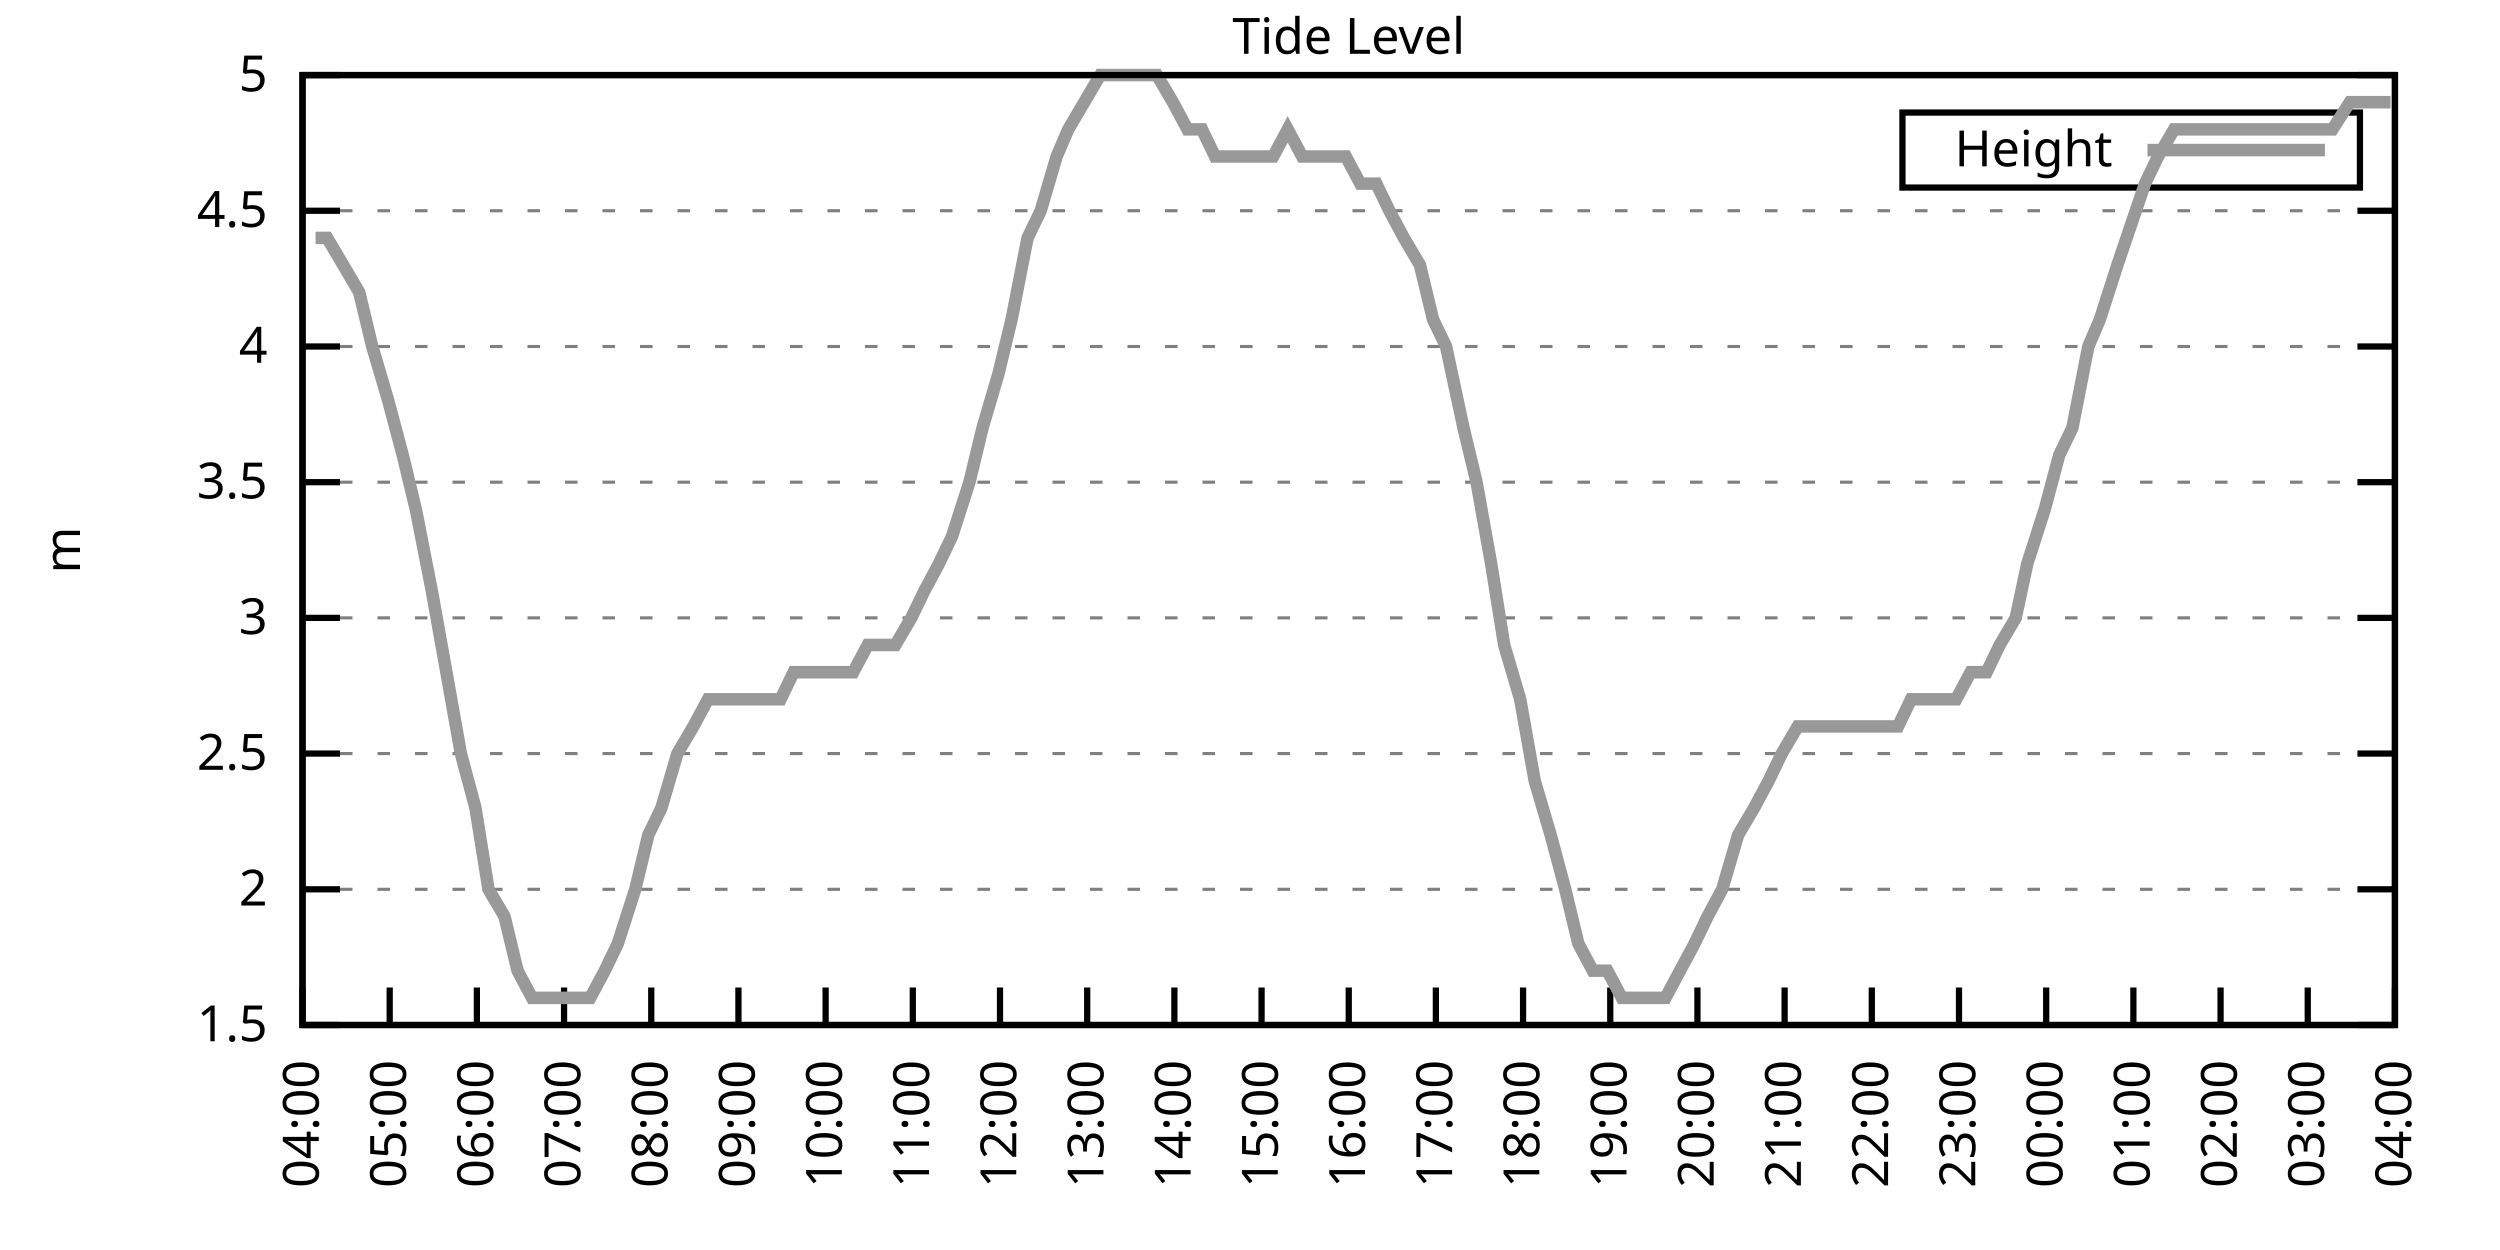
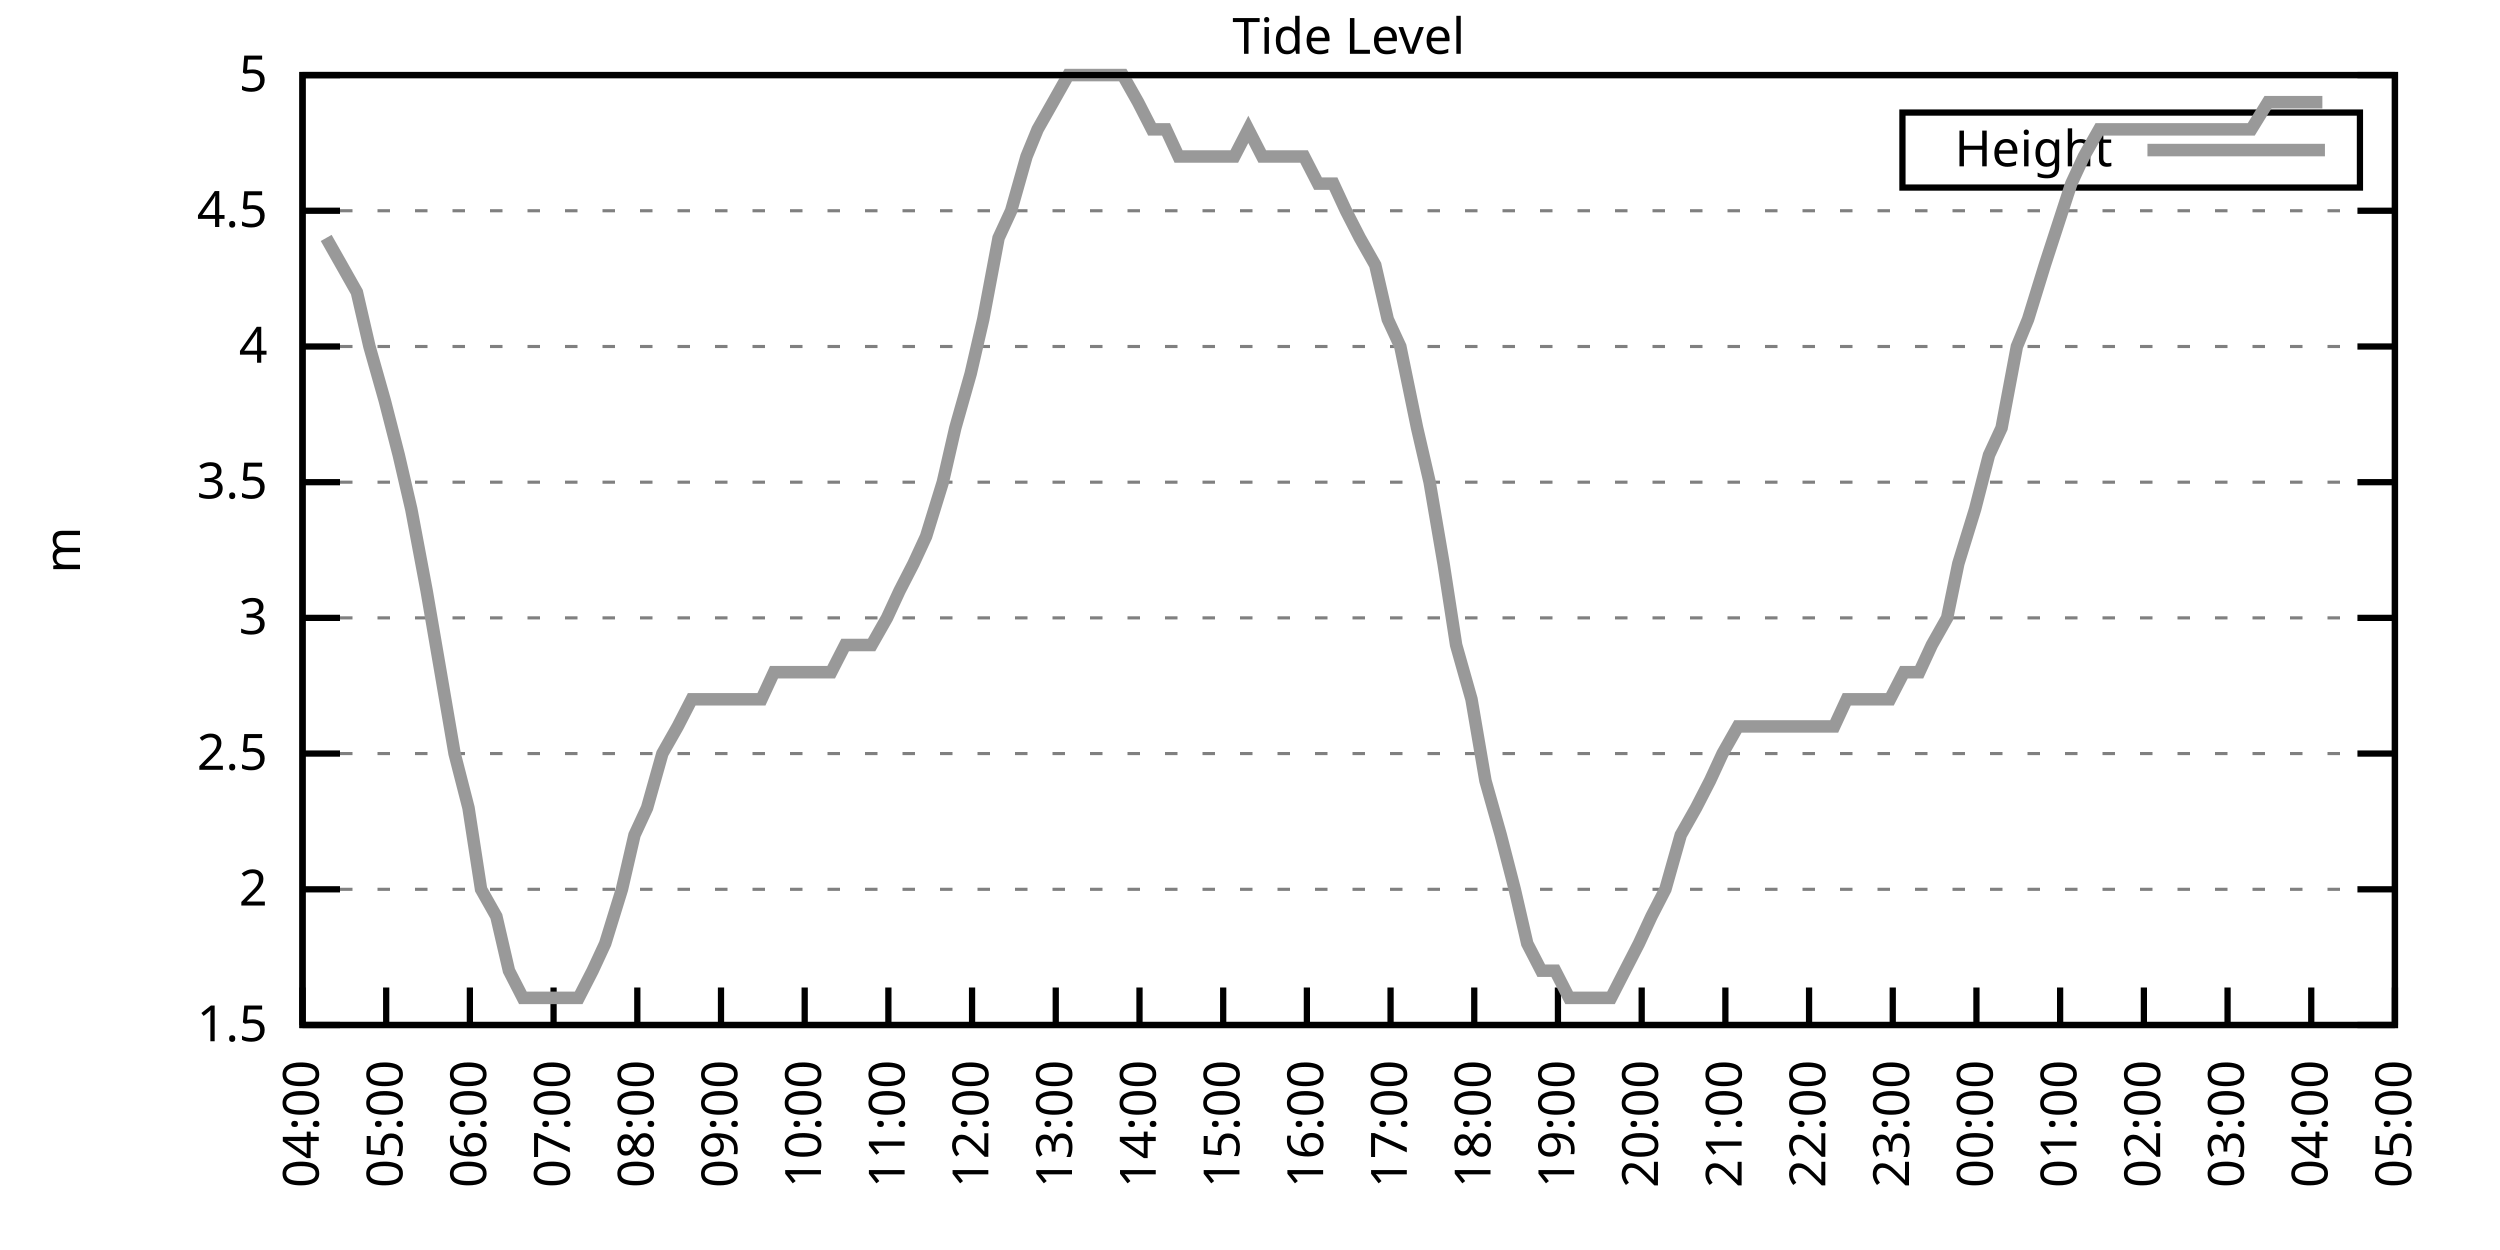
<svg xmlns="http://www.w3.org/2000/svg" xmlns:xlink="http://www.w3.org/1999/xlink" width="400" height="200" viewBox="0 0 400 200">
  <g id="gnuplot_canvas">
    <rect x="0" y="0" width="400" height="200" fill="none" />
    <defs>
      <circle id="gpDot" r="0.5" stroke-width="0.5" stroke="currentColor" />
      <path id="gpPt0" stroke-width="0.333" stroke="currentColor" d="M-1,0 h2 M0,-1 v2" />
      <path id="gpPt1" stroke-width="0.333" stroke="currentColor" d="M-1,-1 L1,1 M1,-1 L-1,1" />
      <path id="gpPt2" stroke-width="0.333" stroke="currentColor" d="M-1,0 L1,0 M0,-1 L0,1 M-1,-1 L1,1 M-1,1 L1,-1" />
      <rect id="gpPt3" stroke-width="0.333" stroke="currentColor" x="-1" y="-1" width="2" height="2" />
      <rect id="gpPt4" stroke-width="0.333" stroke="currentColor" fill="currentColor" x="-1" y="-1" width="2" height="2" />
      <circle id="gpPt5" stroke-width="0.333" stroke="currentColor" cx="0" cy="0" r="1" />
      <use xlink:href="#gpPt5" id="gpPt6" fill="currentColor" stroke="none" />
      <path id="gpPt7" stroke-width="0.333" stroke="currentColor" d="M0,-1.33 L-1.33,0.67 L1.33,0.67 z" />
      <use xlink:href="#gpPt7" id="gpPt8" fill="currentColor" stroke="none" />
      <use xlink:href="#gpPt7" id="gpPt9" stroke="currentColor" transform="rotate(180)" />
      <use xlink:href="#gpPt9" id="gpPt10" fill="currentColor" stroke="none" />
      <use xlink:href="#gpPt3" id="gpPt11" stroke="currentColor" transform="rotate(45)" />
      <use xlink:href="#gpPt11" id="gpPt12" fill="currentColor" stroke="none" />
      <path id="gpPt13" stroke-width="0.333" stroke="currentColor" d="M0,1.330 L1.265,0.411 L0.782,-1.067 L-0.782,-1.076 L-1.265,0.411 z" />
      <use xlink:href="#gpPt13" id="gpPt14" fill="currentColor" stroke="none" />
      <filter id="textbox" filterUnits="objectBoundingBox" x="0" y="0" height="1" width="1">
        <feFlood flood-color="white" flood-opacity="1" result="bgnd" />
        <feComposite in="SourceGraphic" in2="bgnd" operator="atop" />
      </filter>
      <filter id="greybox" filterUnits="objectBoundingBox" x="0" y="0" height="1" width="1">
        <feFlood flood-color="lightgrey" flood-opacity="1" result="grey" />
        <feComposite in="SourceGraphic" in2="grey" operator="atop" />
      </filter>
    </defs>
    <g fill="none" color="white" stroke="currentColor" stroke-width="1.00" stroke-linecap="butt" stroke-linejoin="miter">
</g>
    <g fill="none" color="black" stroke="currentColor" stroke-width="1.00" stroke-linecap="butt" stroke-linejoin="miter">
      <g stroke="none" shape-rendering="crispEdges">
        <polygon fill="rgb(255, 255, 255)" points="48.40,164.00 383.18,164.00 383.18,12.02 48.40,12.02 " />
      </g>
    </g>
    <g fill="none" color="black" stroke="currentColor" stroke-width="1.00" stroke-linecap="butt" stroke-linejoin="miter">
</g>
    <g fill="none" color="black" stroke="black" stroke-width="0.50" stroke-linecap="butt" stroke-linejoin="miter">
</g>
    <g fill="none" color="gray" stroke="currentColor" stroke-width="0.50" stroke-linecap="butt" stroke-linejoin="miter">
      <path stroke="gray" stroke-dasharray="2,4" class="gridline" d="M48.40,164.00 L383.19,164.00  " />
    </g>
    <g fill="none" color="gray" stroke="gray" stroke-width="1.00" stroke-linecap="butt" stroke-linejoin="miter">
</g>
    <g fill="none" color="black" stroke="currentColor" stroke-width="1.00" stroke-linecap="butt" stroke-linejoin="miter">
      <path stroke="black" d="M48.40,164.00 L54.40,164.00 M383.19,164.00 L377.19,164.00  " />
      <g transform="translate(42.80,166.60)" stroke="none" fill="black" font-family="Sans" font-size="8.00" text-anchor="end">
        <text>
          <tspan font-family="Sans"> 1.5</tspan>
        </text>
      </g>
    </g>
    <g fill="none" color="black" stroke="currentColor" stroke-width="1.00" stroke-linecap="butt" stroke-linejoin="miter">
</g>
    <g fill="none" color="black" stroke="black" stroke-width="0.50" stroke-linecap="butt" stroke-linejoin="miter">
</g>
    <g fill="none" color="gray" stroke="currentColor" stroke-width="0.50" stroke-linecap="butt" stroke-linejoin="miter">
      <path stroke="gray" stroke-dasharray="2,4" class="gridline" d="M48.40,142.29 L383.19,142.29  " />
    </g>
    <g fill="none" color="gray" stroke="gray" stroke-width="1.00" stroke-linecap="butt" stroke-linejoin="miter">
</g>
    <g fill="none" color="black" stroke="currentColor" stroke-width="1.00" stroke-linecap="butt" stroke-linejoin="miter">
      <path stroke="black" d="M48.40,142.29 L54.40,142.29 M383.19,142.29 L377.19,142.29  " />
      <g transform="translate(42.80,144.89)" stroke="none" fill="black" font-family="Sans" font-size="8.00" text-anchor="end">
        <text>
          <tspan font-family="Sans"> 2</tspan>
        </text>
      </g>
    </g>
    <g fill="none" color="black" stroke="currentColor" stroke-width="1.00" stroke-linecap="butt" stroke-linejoin="miter">
</g>
    <g fill="none" color="black" stroke="black" stroke-width="0.50" stroke-linecap="butt" stroke-linejoin="miter">
</g>
    <g fill="none" color="gray" stroke="currentColor" stroke-width="0.50" stroke-linecap="butt" stroke-linejoin="miter">
      <path stroke="gray" stroke-dasharray="2,4" class="gridline" d="M48.40,120.57 L383.19,120.57  " />
    </g>
    <g fill="none" color="gray" stroke="gray" stroke-width="1.00" stroke-linecap="butt" stroke-linejoin="miter">
</g>
    <g fill="none" color="black" stroke="currentColor" stroke-width="1.00" stroke-linecap="butt" stroke-linejoin="miter">
      <path stroke="black" d="M48.40,120.57 L54.40,120.57 M383.19,120.57 L377.19,120.57  " />
      <g transform="translate(42.80,123.17)" stroke="none" fill="black" font-family="Sans" font-size="8.00" text-anchor="end">
        <text>
          <tspan font-family="Sans"> 2.5</tspan>
        </text>
      </g>
    </g>
    <g fill="none" color="black" stroke="currentColor" stroke-width="1.00" stroke-linecap="butt" stroke-linejoin="miter">
</g>
    <g fill="none" color="black" stroke="black" stroke-width="0.50" stroke-linecap="butt" stroke-linejoin="miter">
</g>
    <g fill="none" color="gray" stroke="currentColor" stroke-width="0.50" stroke-linecap="butt" stroke-linejoin="miter">
      <path stroke="gray" stroke-dasharray="2,4" class="gridline" d="M48.40,98.86 L383.19,98.86  " />
    </g>
    <g fill="none" color="gray" stroke="gray" stroke-width="1.00" stroke-linecap="butt" stroke-linejoin="miter">
</g>
    <g fill="none" color="black" stroke="currentColor" stroke-width="1.00" stroke-linecap="butt" stroke-linejoin="miter">
      <path stroke="black" d="M48.40,98.86 L54.40,98.86 M383.19,98.86 L377.19,98.86  " />
      <g transform="translate(42.80,101.46)" stroke="none" fill="black" font-family="Sans" font-size="8.00" text-anchor="end">
        <text>
          <tspan font-family="Sans"> 3</tspan>
        </text>
      </g>
    </g>
    <g fill="none" color="black" stroke="currentColor" stroke-width="1.00" stroke-linecap="butt" stroke-linejoin="miter">
</g>
    <g fill="none" color="black" stroke="black" stroke-width="0.50" stroke-linecap="butt" stroke-linejoin="miter">
</g>
    <g fill="none" color="gray" stroke="currentColor" stroke-width="0.50" stroke-linecap="butt" stroke-linejoin="miter">
      <path stroke="gray" stroke-dasharray="2,4" class="gridline" d="M48.40,77.15 L383.19,77.15  " />
    </g>
    <g fill="none" color="gray" stroke="gray" stroke-width="1.00" stroke-linecap="butt" stroke-linejoin="miter">
</g>
    <g fill="none" color="black" stroke="currentColor" stroke-width="1.00" stroke-linecap="butt" stroke-linejoin="miter">
      <path stroke="black" d="M48.40,77.15 L54.40,77.15 M383.19,77.15 L377.19,77.15  " />
      <g transform="translate(42.80,79.75)" stroke="none" fill="black" font-family="Sans" font-size="8.00" text-anchor="end">
        <text>
          <tspan font-family="Sans"> 3.5</tspan>
        </text>
      </g>
    </g>
    <g fill="none" color="black" stroke="currentColor" stroke-width="1.00" stroke-linecap="butt" stroke-linejoin="miter">
</g>
    <g fill="none" color="black" stroke="black" stroke-width="0.50" stroke-linecap="butt" stroke-linejoin="miter">
</g>
    <g fill="none" color="gray" stroke="currentColor" stroke-width="0.50" stroke-linecap="butt" stroke-linejoin="miter">
      <path stroke="gray" stroke-dasharray="2,4" class="gridline" d="M48.40,55.44 L383.19,55.44  " />
    </g>
    <g fill="none" color="gray" stroke="gray" stroke-width="1.00" stroke-linecap="butt" stroke-linejoin="miter">
</g>
    <g fill="none" color="black" stroke="currentColor" stroke-width="1.00" stroke-linecap="butt" stroke-linejoin="miter">
      <path stroke="black" d="M48.40,55.44 L54.40,55.44 M383.19,55.44 L377.19,55.44  " />
      <g transform="translate(42.80,58.04)" stroke="none" fill="black" font-family="Sans" font-size="8.00" text-anchor="end">
        <text>
          <tspan font-family="Sans"> 4</tspan>
        </text>
      </g>
    </g>
    <g fill="none" color="black" stroke="currentColor" stroke-width="1.00" stroke-linecap="butt" stroke-linejoin="miter">
</g>
    <g fill="none" color="black" stroke="black" stroke-width="0.50" stroke-linecap="butt" stroke-linejoin="miter">
</g>
    <g fill="none" color="gray" stroke="currentColor" stroke-width="0.50" stroke-linecap="butt" stroke-linejoin="miter">
      <path stroke="gray" stroke-dasharray="2,4" class="gridline" d="M48.40,33.72 L383.19,33.72  " />
    </g>
    <g fill="none" color="gray" stroke="gray" stroke-width="1.00" stroke-linecap="butt" stroke-linejoin="miter">
</g>
    <g fill="none" color="black" stroke="currentColor" stroke-width="1.00" stroke-linecap="butt" stroke-linejoin="miter">
      <path stroke="black" d="M48.40,33.72 L54.40,33.72 M383.19,33.72 L377.19,33.72  " />
      <g transform="translate(42.80,36.32)" stroke="none" fill="black" font-family="Sans" font-size="8.00" text-anchor="end">
        <text>
          <tspan font-family="Sans"> 4.5</tspan>
        </text>
      </g>
    </g>
    <g fill="none" color="black" stroke="currentColor" stroke-width="1.00" stroke-linecap="butt" stroke-linejoin="miter">
</g>
    <g fill="none" color="black" stroke="black" stroke-width="0.50" stroke-linecap="butt" stroke-linejoin="miter">
</g>
    <g fill="none" color="gray" stroke="currentColor" stroke-width="0.50" stroke-linecap="butt" stroke-linejoin="miter">
      <path stroke="gray" stroke-dasharray="2,4" class="gridline" d="M48.40,12.01 L383.19,12.01  " />
    </g>
    <g fill="none" color="gray" stroke="gray" stroke-width="1.00" stroke-linecap="butt" stroke-linejoin="miter">
</g>
    <g fill="none" color="black" stroke="currentColor" stroke-width="1.00" stroke-linecap="butt" stroke-linejoin="miter">
      <path stroke="black" d="M48.40,12.01 L54.40,12.01 M383.19,12.01 L377.19,12.01  " />
      <g transform="translate(42.80,14.61)" stroke="none" fill="black" font-family="Sans" font-size="8.00" text-anchor="end">
        <text>
          <tspan font-family="Sans"> 5</tspan>
        </text>
      </g>
    </g>
    <g fill="none" color="black" stroke="currentColor" stroke-width="1.00" stroke-linecap="butt" stroke-linejoin="miter">
      <path stroke="black" d="M48.40,164.00 L48.40,158.00  " />
      <g transform="translate(51.00,169.60) rotate(270.00)" stroke="none" fill="black" font-family="Sans" font-size="8.00" text-anchor="end">
        <text>
          <tspan font-family="Sans">04:00</tspan>
        </text>
      </g>
    </g>
    <g fill="none" color="black" stroke="currentColor" stroke-width="1.00" stroke-linecap="butt" stroke-linejoin="miter">
-       <path stroke="black" d="M62.35,164.00 L62.35,158.00  " />
-       <g transform="translate(64.95,169.60) rotate(270.00)" stroke="none" fill="black" font-family="Sans" font-size="8.00" text-anchor="end">
+       <path stroke="black" d="M61.79,164.00 L61.79,158.00  " />
+       <g transform="translate(64.39,169.60) rotate(270.00)" stroke="none" fill="black" font-family="Sans" font-size="8.00" text-anchor="end">
        <text>
          <tspan font-family="Sans">05:00</tspan>
        </text>
      </g>
    </g>
    <g fill="none" color="black" stroke="currentColor" stroke-width="1.00" stroke-linecap="butt" stroke-linejoin="miter">
-       <path stroke="black" d="M76.30,164.00 L76.30,158.00  " />
-       <g transform="translate(78.90,169.60) rotate(270.00)" stroke="none" fill="black" font-family="Sans" font-size="8.00" text-anchor="end">
+       <path stroke="black" d="M75.18,164.00 L75.18,158.00  " />
+       <g transform="translate(77.78,169.60) rotate(270.00)" stroke="none" fill="black" font-family="Sans" font-size="8.00" text-anchor="end">
        <text>
          <tspan font-family="Sans">06:00</tspan>
        </text>
      </g>
    </g>
    <g fill="none" color="black" stroke="currentColor" stroke-width="1.00" stroke-linecap="butt" stroke-linejoin="miter">
-       <path stroke="black" d="M90.25,164.00 L90.25,158.00  " />
-       <g transform="translate(92.85,169.60) rotate(270.00)" stroke="none" fill="black" font-family="Sans" font-size="8.00" text-anchor="end">
+       <path stroke="black" d="M88.57,164.00 L88.57,158.00  " />
+       <g transform="translate(91.17,169.60) rotate(270.00)" stroke="none" fill="black" font-family="Sans" font-size="8.00" text-anchor="end">
        <text>
          <tspan font-family="Sans">07:00</tspan>
        </text>
      </g>
    </g>
    <g fill="none" color="black" stroke="currentColor" stroke-width="1.00" stroke-linecap="butt" stroke-linejoin="miter">
-       <path stroke="black" d="M104.20,164.00 L104.20,158.00  " />
-       <g transform="translate(106.80,169.60) rotate(270.00)" stroke="none" fill="black" font-family="Sans" font-size="8.00" text-anchor="end">
+       <path stroke="black" d="M101.97,164.00 L101.97,158.00  " />
+       <g transform="translate(104.57,169.60) rotate(270.00)" stroke="none" fill="black" font-family="Sans" font-size="8.00" text-anchor="end">
        <text>
          <tspan font-family="Sans">08:00</tspan>
        </text>
      </g>
    </g>
    <g fill="none" color="black" stroke="currentColor" stroke-width="1.00" stroke-linecap="butt" stroke-linejoin="miter">
-       <path stroke="black" d="M118.15,164.00 L118.15,158.00  " />
-       <g transform="translate(120.75,169.60) rotate(270.00)" stroke="none" fill="black" font-family="Sans" font-size="8.00" text-anchor="end">
+       <path stroke="black" d="M115.36,164.00 L115.36,158.00  " />
+       <g transform="translate(117.96,169.60) rotate(270.00)" stroke="none" fill="black" font-family="Sans" font-size="8.00" text-anchor="end">
        <text>
          <tspan font-family="Sans">09:00</tspan>
        </text>
      </g>
    </g>
    <g fill="none" color="black" stroke="currentColor" stroke-width="1.00" stroke-linecap="butt" stroke-linejoin="miter">
-       <path stroke="black" d="M132.10,164.00 L132.10,158.00  " />
-       <g transform="translate(134.70,169.60) rotate(270.00)" stroke="none" fill="black" font-family="Sans" font-size="8.00" text-anchor="end">
+       <path stroke="black" d="M128.75,164.00 L128.75,158.00  " />
+       <g transform="translate(131.35,169.60) rotate(270.00)" stroke="none" fill="black" font-family="Sans" font-size="8.00" text-anchor="end">
        <text>
          <tspan font-family="Sans">10:00</tspan>
        </text>
      </g>
    </g>
    <g fill="none" color="black" stroke="currentColor" stroke-width="1.00" stroke-linecap="butt" stroke-linejoin="miter">
-       <path stroke="black" d="M146.05,164.00 L146.05,158.00  " />
-       <g transform="translate(148.65,169.60) rotate(270.00)" stroke="none" fill="black" font-family="Sans" font-size="8.00" text-anchor="end">
+       <path stroke="black" d="M142.14,164.00 L142.14,158.00  " />
+       <g transform="translate(144.74,169.60) rotate(270.00)" stroke="none" fill="black" font-family="Sans" font-size="8.00" text-anchor="end">
        <text>
          <tspan font-family="Sans">11:00</tspan>
        </text>
      </g>
    </g>
    <g fill="none" color="black" stroke="currentColor" stroke-width="1.00" stroke-linecap="butt" stroke-linejoin="miter">
-       <path stroke="black" d="M160.00,164.00 L160.00,158.00  " />
-       <g transform="translate(162.60,169.60) rotate(270.00)" stroke="none" fill="black" font-family="Sans" font-size="8.00" text-anchor="end">
+       <path stroke="black" d="M155.53,164.00 L155.53,158.00  " />
+       <g transform="translate(158.13,169.60) rotate(270.00)" stroke="none" fill="black" font-family="Sans" font-size="8.00" text-anchor="end">
        <text>
          <tspan font-family="Sans">12:00</tspan>
        </text>
      </g>
    </g>
    <g fill="none" color="black" stroke="currentColor" stroke-width="1.00" stroke-linecap="butt" stroke-linejoin="miter">
-       <path stroke="black" d="M173.95,164.00 L173.95,158.00  " />
-       <g transform="translate(176.55,169.60) rotate(270.00)" stroke="none" fill="black" font-family="Sans" font-size="8.00" text-anchor="end">
+       <path stroke="black" d="M168.92,164.00 L168.92,158.00  " />
+       <g transform="translate(171.52,169.60) rotate(270.00)" stroke="none" fill="black" font-family="Sans" font-size="8.00" text-anchor="end">
        <text>
          <tspan font-family="Sans">13:00</tspan>
        </text>
      </g>
    </g>
    <g fill="none" color="black" stroke="currentColor" stroke-width="1.00" stroke-linecap="butt" stroke-linejoin="miter">
-       <path stroke="black" d="M187.90,164.00 L187.90,158.00  " />
-       <g transform="translate(190.50,169.60) rotate(270.00)" stroke="none" fill="black" font-family="Sans" font-size="8.00" text-anchor="end">
+       <path stroke="black" d="M182.32,164.00 L182.32,158.00  " />
+       <g transform="translate(184.92,169.60) rotate(270.00)" stroke="none" fill="black" font-family="Sans" font-size="8.00" text-anchor="end">
        <text>
          <tspan font-family="Sans">14:00</tspan>
        </text>
      </g>
    </g>
    <g fill="none" color="black" stroke="currentColor" stroke-width="1.00" stroke-linecap="butt" stroke-linejoin="miter">
-       <path stroke="black" d="M201.85,164.00 L201.85,158.00  " />
-       <g transform="translate(204.45,169.60) rotate(270.00)" stroke="none" fill="black" font-family="Sans" font-size="8.00" text-anchor="end">
+       <path stroke="black" d="M195.71,164.00 L195.71,158.00  " />
+       <g transform="translate(198.31,169.60) rotate(270.00)" stroke="none" fill="black" font-family="Sans" font-size="8.00" text-anchor="end">
        <text>
          <tspan font-family="Sans">15:00</tspan>
        </text>
      </g>
    </g>
    <g fill="none" color="black" stroke="currentColor" stroke-width="1.00" stroke-linecap="butt" stroke-linejoin="miter">
-       <path stroke="black" d="M215.80,164.00 L215.80,158.00  " />
-       <g transform="translate(218.40,169.60) rotate(270.00)" stroke="none" fill="black" font-family="Sans" font-size="8.00" text-anchor="end">
+       <path stroke="black" d="M209.10,164.00 L209.10,158.00  " />
+       <g transform="translate(211.70,169.60) rotate(270.00)" stroke="none" fill="black" font-family="Sans" font-size="8.00" text-anchor="end">
        <text>
          <tspan font-family="Sans">16:00</tspan>
        </text>
      </g>
    </g>
    <g fill="none" color="black" stroke="currentColor" stroke-width="1.00" stroke-linecap="butt" stroke-linejoin="miter">
-       <path stroke="black" d="M229.74,164.00 L229.74,158.00  " />
-       <g transform="translate(232.34,169.60) rotate(270.00)" stroke="none" fill="black" font-family="Sans" font-size="8.00" text-anchor="end">
+       <path stroke="black" d="M222.49,164.00 L222.49,158.00  " />
+       <g transform="translate(225.09,169.60) rotate(270.00)" stroke="none" fill="black" font-family="Sans" font-size="8.00" text-anchor="end">
        <text>
          <tspan font-family="Sans">17:00</tspan>
        </text>
      </g>
    </g>
    <g fill="none" color="black" stroke="currentColor" stroke-width="1.00" stroke-linecap="butt" stroke-linejoin="miter">
-       <path stroke="black" d="M243.69,164.00 L243.69,158.00  " />
-       <g transform="translate(246.29,169.60) rotate(270.00)" stroke="none" fill="black" font-family="Sans" font-size="8.00" text-anchor="end">
+       <path stroke="black" d="M235.88,164.00 L235.88,158.00  " />
+       <g transform="translate(238.48,169.60) rotate(270.00)" stroke="none" fill="black" font-family="Sans" font-size="8.00" text-anchor="end">
        <text>
          <tspan font-family="Sans">18:00</tspan>
        </text>
      </g>
    </g>
    <g fill="none" color="black" stroke="currentColor" stroke-width="1.00" stroke-linecap="butt" stroke-linejoin="miter">
-       <path stroke="black" d="M257.64,164.00 L257.64,158.00  " />
-       <g transform="translate(260.24,169.60) rotate(270.00)" stroke="none" fill="black" font-family="Sans" font-size="8.00" text-anchor="end">
+       <path stroke="black" d="M249.27,164.00 L249.27,158.00  " />
+       <g transform="translate(251.87,169.60) rotate(270.00)" stroke="none" fill="black" font-family="Sans" font-size="8.00" text-anchor="end">
        <text>
          <tspan font-family="Sans">19:00</tspan>
        </text>
      </g>
    </g>
    <g fill="none" color="black" stroke="currentColor" stroke-width="1.00" stroke-linecap="butt" stroke-linejoin="miter">
-       <path stroke="black" d="M271.59,164.00 L271.59,158.00  " />
-       <g transform="translate(274.19,169.60) rotate(270.00)" stroke="none" fill="black" font-family="Sans" font-size="8.00" text-anchor="end">
+       <path stroke="black" d="M262.67,164.00 L262.67,158.00  " />
+       <g transform="translate(265.27,169.60) rotate(270.00)" stroke="none" fill="black" font-family="Sans" font-size="8.00" text-anchor="end">
        <text>
          <tspan font-family="Sans">20:00</tspan>
        </text>
      </g>
    </g>
    <g fill="none" color="black" stroke="currentColor" stroke-width="1.00" stroke-linecap="butt" stroke-linejoin="miter">
-       <path stroke="black" d="M285.54,164.00 L285.54,158.00  " />
-       <g transform="translate(288.14,169.60) rotate(270.00)" stroke="none" fill="black" font-family="Sans" font-size="8.00" text-anchor="end">
+       <path stroke="black" d="M276.06,164.00 L276.06,158.00  " />
+       <g transform="translate(278.66,169.60) rotate(270.00)" stroke="none" fill="black" font-family="Sans" font-size="8.00" text-anchor="end">
        <text>
          <tspan font-family="Sans">21:00</tspan>
        </text>
      </g>
    </g>
    <g fill="none" color="black" stroke="currentColor" stroke-width="1.00" stroke-linecap="butt" stroke-linejoin="miter">
-       <path stroke="black" d="M299.49,164.00 L299.49,158.00  " />
-       <g transform="translate(302.09,169.60) rotate(270.00)" stroke="none" fill="black" font-family="Sans" font-size="8.00" text-anchor="end">
+       <path stroke="black" d="M289.45,164.00 L289.45,158.00  " />
+       <g transform="translate(292.05,169.60) rotate(270.00)" stroke="none" fill="black" font-family="Sans" font-size="8.00" text-anchor="end">
        <text>
          <tspan font-family="Sans">22:00</tspan>
        </text>
      </g>
    </g>
    <g fill="none" color="black" stroke="currentColor" stroke-width="1.00" stroke-linecap="butt" stroke-linejoin="miter">
-       <path stroke="black" d="M313.44,164.00 L313.44,158.00  " />
-       <g transform="translate(316.04,169.60) rotate(270.00)" stroke="none" fill="black" font-family="Sans" font-size="8.00" text-anchor="end">
+       <path stroke="black" d="M302.84,164.00 L302.84,158.00  " />
+       <g transform="translate(305.44,169.60) rotate(270.00)" stroke="none" fill="black" font-family="Sans" font-size="8.00" text-anchor="end">
        <text>
          <tspan font-family="Sans">23:00</tspan>
        </text>
      </g>
    </g>
    <g fill="none" color="black" stroke="currentColor" stroke-width="1.00" stroke-linecap="butt" stroke-linejoin="miter">
-       <path stroke="black" d="M327.39,164.00 L327.39,158.00  " />
-       <g transform="translate(329.99,169.60) rotate(270.00)" stroke="none" fill="black" font-family="Sans" font-size="8.00" text-anchor="end">
+       <path stroke="black" d="M316.23,164.00 L316.23,158.00  " />
+       <g transform="translate(318.83,169.60) rotate(270.00)" stroke="none" fill="black" font-family="Sans" font-size="8.00" text-anchor="end">
        <text>
          <tspan font-family="Sans">00:00</tspan>
        </text>
      </g>
    </g>
    <g fill="none" color="black" stroke="currentColor" stroke-width="1.00" stroke-linecap="butt" stroke-linejoin="miter">
-       <path stroke="black" d="M341.34,164.00 L341.34,158.00  " />
-       <g transform="translate(343.94,169.60) rotate(270.00)" stroke="none" fill="black" font-family="Sans" font-size="8.00" text-anchor="end">
+       <path stroke="black" d="M329.62,164.00 L329.62,158.00  " />
+       <g transform="translate(332.22,169.60) rotate(270.00)" stroke="none" fill="black" font-family="Sans" font-size="8.00" text-anchor="end">
        <text>
          <tspan font-family="Sans">01:00</tspan>
        </text>
      </g>
    </g>
    <g fill="none" color="black" stroke="currentColor" stroke-width="1.00" stroke-linecap="butt" stroke-linejoin="miter">
-       <path stroke="black" d="M355.29,164.00 L355.29,158.00  " />
-       <g transform="translate(357.89,169.60) rotate(270.00)" stroke="none" fill="black" font-family="Sans" font-size="8.00" text-anchor="end">
+       <path stroke="black" d="M343.02,164.00 L343.02,158.00  " />
+       <g transform="translate(345.62,169.60) rotate(270.00)" stroke="none" fill="black" font-family="Sans" font-size="8.00" text-anchor="end">
        <text>
          <tspan font-family="Sans">02:00</tspan>
        </text>
      </g>
    </g>
    <g fill="none" color="black" stroke="currentColor" stroke-width="1.00" stroke-linecap="butt" stroke-linejoin="miter">
-       <path stroke="black" d="M369.24,164.00 L369.24,158.00  " />
-       <g transform="translate(371.84,169.60) rotate(270.00)" stroke="none" fill="black" font-family="Sans" font-size="8.00" text-anchor="end">
+       <path stroke="black" d="M356.41,164.00 L356.41,158.00  " />
+       <g transform="translate(359.01,169.60) rotate(270.00)" stroke="none" fill="black" font-family="Sans" font-size="8.00" text-anchor="end">
        <text>
          <tspan font-family="Sans">03:00</tspan>
+         </text>
+       </g>
+     </g>
+     <g fill="none" color="black" stroke="currentColor" stroke-width="1.00" stroke-linecap="butt" stroke-linejoin="miter">
+       <path stroke="black" d="M369.80,164.00 L369.80,158.00  " />
+       <g transform="translate(372.40,169.60) rotate(270.00)" stroke="none" fill="black" font-family="Sans" font-size="8.00" text-anchor="end">
+         <text>
+           <tspan font-family="Sans">04:00</tspan>
        </text>
      </g>
    </g>
    <g fill="none" color="black" stroke="currentColor" stroke-width="1.00" stroke-linecap="butt" stroke-linejoin="miter">
      <path stroke="black" d="M383.19,164.00 L383.19,158.00  " />
      <g transform="translate(385.79,169.60) rotate(270.00)" stroke="none" fill="black" font-family="Sans" font-size="8.00" text-anchor="end">
        <text>
-           <tspan font-family="Sans">04:00</tspan>
+           <tspan font-family="Sans">05:00</tspan>
        </text>
      </g>
    </g>
    <g fill="none" color="black" stroke="currentColor" stroke-width="1.00" stroke-linecap="butt" stroke-linejoin="miter">
</g>
    <g fill="none" color="black" stroke="currentColor" stroke-width="1.00" stroke-linecap="butt" stroke-linejoin="miter">
      <path stroke="black" d="M48.40,12.01 L48.40,164.00 L383.19,164.00 L383.19,12.01 L48.40,12.01 Z  " />
    </g>
    <g fill="none" color="black" stroke="currentColor" stroke-width="1.00" stroke-linecap="butt" stroke-linejoin="miter">
</g>
    <g fill="none" color="black" stroke="currentColor" stroke-width="1.00" stroke-linecap="butt" stroke-linejoin="miter">
      <path stroke="black" d="M304.39,30.01 L304.39,18.01 L377.59,18.01 L377.59,30.01 L304.39,30.01 Z  " />
    </g>
    <g id="Tide_level_plot_1">
      <g fill="none" color="white" stroke="black" stroke-width="2.00" stroke-linecap="butt" stroke-linejoin="miter">
</g>
      <g fill="none" color="black" stroke="currentColor" stroke-width="2.00" stroke-linecap="butt" stroke-linejoin="miter">
        <g transform="translate(337.99,26.61)" stroke="none" fill="black" font-family="Sans" font-size="8.00" text-anchor="end">
          <text>
            <tspan font-family="Sans">Height</tspan>
          </text>
        </g>
      </g>
      <g fill="none" color="black" stroke="currentColor" stroke-width="2.00" stroke-linecap="butt" stroke-linejoin="miter">
-         <path stroke="rgb(153, 153, 153)" d="M343.59,24.01 L371.99,24.01 M50.49,38.07 L52.35,38.07 L54.91,42.41 L57.47,46.75 L59.56,55.44 L62.12,64.12   L64.44,72.81 L66.53,81.49 L69.09,94.52 L71.42,107.55 L73.74,120.57 L76.07,129.26 L78.16,142.29 L80.72,146.63   L82.81,155.31 L85.13,159.66 L87.69,159.66 L89.78,159.66 L92.34,159.66 L94.43,159.66 L96.76,155.31 L98.85,150.97   L101.64,142.29 L103.73,133.60 L105.83,129.26 L108.38,120.57 L110.94,116.23 L113.27,111.89 L115.36,111.89 L117.68,111.89   L120.24,111.89 L122.33,111.89 L124.89,111.89 L126.98,107.55 L129.31,107.55 L131.40,107.55 L133.96,107.55 L136.51,107.55   L138.84,103.20 L140.93,103.20 L143.26,103.20 L145.81,98.86 L147.91,94.52 L150.23,90.18 L152.32,85.83 L155.11,77.15   L157.21,68.46 L159.76,59.78 L161.86,51.09 L164.41,38.07 L166.51,33.72 L169.06,25.04 L170.92,20.70 L173.48,16.35   L176.04,12.01 L178.36,12.01 L180.22,12.01 L183.01,12.01 L185.11,12.01 L187.66,16.35 L189.99,20.70 L192.31,20.70   L194.41,25.04 L196.50,25.04 L199.29,25.04 L201.38,25.04 L203.71,25.04 L206.03,20.70 L208.36,25.04 L210.91,25.04   L213.24,25.04 L215.33,25.04 L217.65,29.38 L220.21,29.38 L222.30,33.72 L224.63,38.07 L227.19,42.41 L229.28,51.09   L231.37,55.44 L234.16,68.46 L236.25,77.15 L238.58,90.18 L240.67,103.20 L243.23,111.89 L245.55,124.92 L248.11,133.60   L250.44,142.29 L252.53,150.97 L254.85,155.31 L257.18,155.31 L259.50,159.66 L262.06,159.66 L264.39,159.66 L266.48,159.66   L268.80,155.31 L271.13,150.97 L273.22,146.63 L275.55,142.29 L278.10,133.60 L280.66,129.26 L282.99,124.92 L285.08,120.57   L287.64,116.23 L289.73,116.23 L291.82,116.23 L294.61,116.23 L296.94,116.23 L299.26,116.23 L301.58,116.23 L303.68,116.23   L305.77,111.89 L308.56,111.89 L310.88,111.89 L312.98,111.89 L315.30,107.55 L317.86,107.55 L319.95,103.20 L322.51,98.86   L324.37,90.18 L327.16,81.49 L329.48,72.81 L331.58,68.46 L334.13,55.44 L335.99,51.09 L338.78,42.41 L343.20,29.38   L345.29,25.04 L347.85,20.70 L350.41,20.70 L352.50,20.70 L354.59,20.70 L356.45,20.70 L359.71,20.70 L361.57,20.70   L364.36,20.70 L366.68,20.70 L368.54,20.70 L371.33,20.70 L373.19,20.70 L375.98,16.35 L378.31,16.35 L380.17,16.35   L382.49,16.35  " />
+         <path stroke="rgb(153, 153, 153)" d="M343.59,24.01 L371.99,24.01 M52.19,38.07 L54.65,42.41 L57.10,46.75 L59.11,55.44 L61.57,64.12 L63.80,72.81   L65.81,81.49 L68.26,94.52 L70.50,107.55 L72.73,120.57 L74.96,129.26 L76.97,142.29 L79.42,146.63 L81.43,155.31   L83.66,159.66 L86.12,159.66 L88.13,159.66 L90.58,159.66 L92.59,159.66 L94.82,155.31 L96.83,150.97 L99.51,142.29   L101.52,133.60 L103.53,129.26 L105.98,120.57 L108.44,116.23 L110.67,111.89 L112.68,111.89 L114.91,111.89 L117.37,111.89   L119.38,111.89 L121.83,111.89 L123.84,107.55 L126.07,107.55 L128.08,107.55 L130.54,107.55 L132.99,107.55 L135.22,103.20   L137.23,103.20 L139.46,103.20 L141.92,98.86 L143.93,94.52 L146.16,90.18 L148.17,85.83 L150.85,77.15 L152.85,68.46   L155.31,59.78 L157.32,51.09 L159.77,38.07 L161.78,33.72 L164.24,25.04 L166.02,20.70 L168.48,16.35 L170.93,12.01   L173.17,12.01 L174.95,12.01 L177.63,12.01 L179.64,12.01 L182.09,16.35 L184.32,20.70 L186.56,20.70 L188.57,25.04   L190.57,25.04 L193.25,25.04 L195.26,25.04 L197.49,25.04 L199.73,20.70 L201.96,25.04 L204.41,25.04 L206.64,25.04   L208.65,25.04 L210.88,29.38 L213.34,29.38 L215.35,33.72 L217.58,38.07 L220.04,42.41 L222.04,51.09 L224.05,55.44   L226.73,68.46 L228.74,77.15 L230.97,90.18 L232.98,103.20 L235.44,111.89 L237.67,124.92 L240.12,133.60 L242.36,142.29   L244.36,150.97 L246.60,155.31 L248.83,155.31 L251.06,159.66 L253.51,159.66 L255.75,159.66 L257.76,159.66 L259.99,155.31   L262.22,150.97 L264.23,146.63 L266.46,142.29 L268.92,133.60 L271.37,129.26 L273.60,124.92 L275.61,120.57 L278.07,116.23   L280.07,116.23 L282.08,116.23 L284.76,116.23 L286.99,116.23 L289.23,116.23 L291.46,116.23 L293.47,116.23 L295.48,111.89   L298.15,111.89 L300.39,111.89 L302.39,111.89 L304.63,107.55 L307.08,107.55 L309.09,103.20 L311.54,98.86 L313.33,90.18   L316.01,81.49 L318.24,72.81 L320.25,68.46 L322.70,55.44 L324.49,51.09 L327.17,42.41 L331.41,29.38 L333.42,25.04   L335.87,20.70 L338.33,20.70 L340.34,20.70 L342.35,20.70 L344.13,20.70 L347.26,20.70 L349.04,20.70 L351.72,20.70   L353.95,20.70 L355.74,20.70 L358.42,20.70 L360.20,20.70 L362.88,16.35 L365.11,16.35 L366.90,16.35 L369.13,16.35   L371.58,16.35  " />
      </g>
    </g>
    <g fill="none" color="black" stroke="currentColor" stroke-width="2.00" stroke-linecap="butt" stroke-linejoin="miter">
</g>
    <g fill="none" color="black" stroke="black" stroke-width="1.00" stroke-linecap="butt" stroke-linejoin="miter">
</g>
    <g fill="none" color="black" stroke="currentColor" stroke-width="1.00" stroke-linecap="butt" stroke-linejoin="miter">
      <path stroke="black" d="M48.40,12.01 L48.40,164.00 L383.19,164.00 L383.19,12.01 L48.40,12.01 Z  " />
      <g transform="translate(12.80,88.01) rotate(270.00)" stroke="none" fill="black" font-family="Sans" font-size="8.00" text-anchor="middle">
        <text>
          <tspan font-family="Sans">m</tspan>
        </text>
      </g>
    </g>
    <g fill="none" color="black" stroke="currentColor" stroke-width="1.00" stroke-linecap="butt" stroke-linejoin="miter">
</g>
    <g fill="none" color="black" stroke="currentColor" stroke-width="1.00" stroke-linecap="butt" stroke-linejoin="miter">
      <g transform="translate(215.79,8.61)" stroke="none" fill="black" font-family="Sans" font-size="8.00" text-anchor="middle">
        <text>
          <tspan font-family="Sans">Tide Level</tspan>
        </text>
      </g>
    </g>
    <g fill="none" color="black" stroke="currentColor" stroke-width="1.00" stroke-linecap="butt" stroke-linejoin="miter">
</g>
  </g>
</svg>
